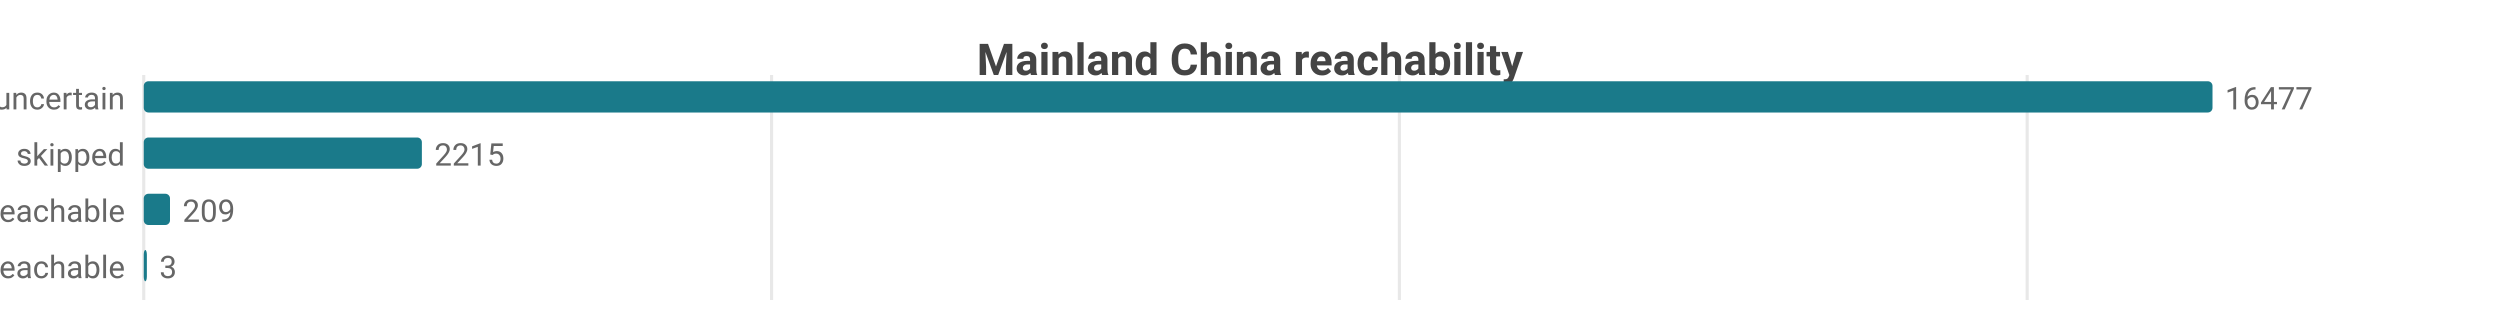
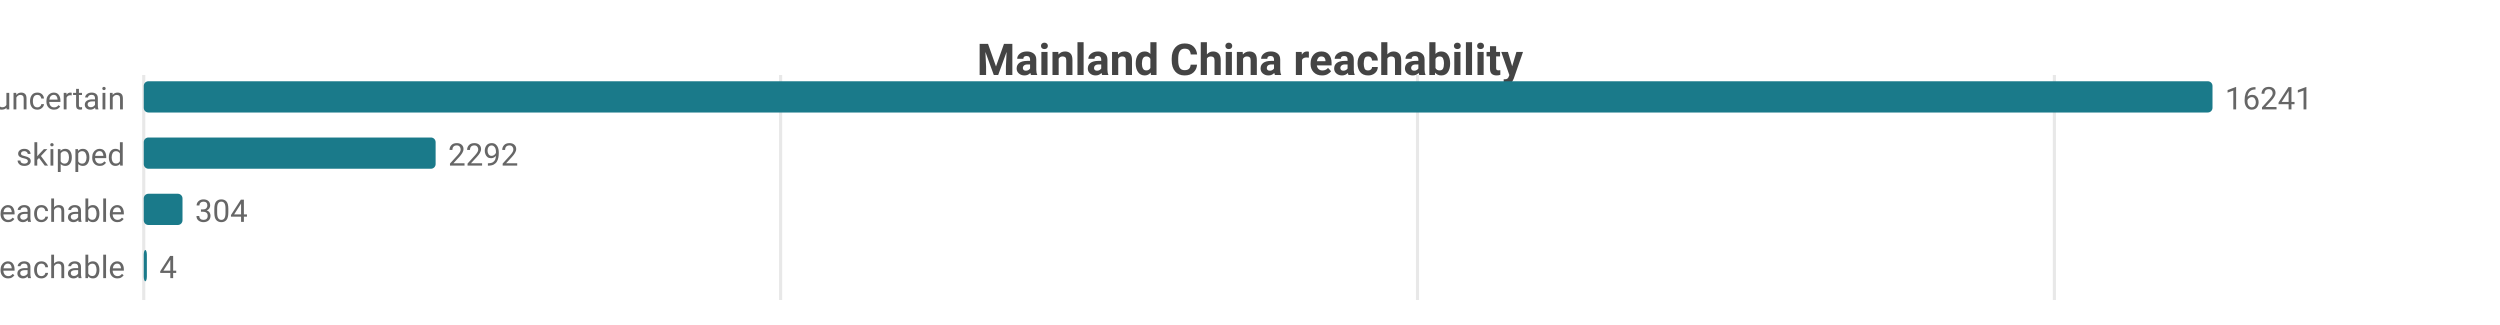
<svg xmlns="http://www.w3.org/2000/svg" width="800" height="104" viewBox="0 0 800 104">
  <rect width="800" height="104" fill="#ffffff" />
  <style>text{font-family:system-ui,-apple-system,'Segoe UI',Roboto,sans-serif}.g{stroke:#e8e8e8;stroke-width:1}.a{stroke:#999;stroke-width:1}.t{font-size:10px;fill:#666}.m{font-size:10px;text-anchor:middle;fill:#666}.e{font-size:10px;text-anchor:end;fill:#666}.l{font-size:11px;fill:#333}.tt{font-size:14px;font-weight:600;text-anchor:middle;fill:#444}.em{font-size:13px;text-anchor:middle;fill:#999}</style>
  <text class="tt" x="400.0" y="24">Mainland China reachability</text>
  <line class="g" x1="46" y1="24" x2="46" y2="96" />
-   <line class="g" x1="246.9" y1="24" x2="246.9" y2="96" />
-   <line class="g" x1="447.8" y1="24" x2="447.8" y2="96" />
-   <line class="g" x1="648.7" y1="24" x2="648.7" y2="96" />
+   <line class="g" x1="249.8" y1="24" x2="249.8" y2="96" />
+   <line class="g" x1="453.6" y1="24" x2="453.6" y2="96" />
+   <line class="g" x1="657.4" y1="24" x2="657.4" y2="96" />
  <text class="e" x="40" y="35">uncertain</text>
  <rect x="46" y="26" width="662" height="10" fill="#1a7a8a" rx="1.5" />
-   <text class="t" x="712" y="35">16477</text>
+   <text class="t" x="712" y="35">16241</text>
  <text class="e" x="40" y="53">skipped</text>
-   <rect x="46" y="44" width="89.0" height="10" fill="#1a7a8a" rx="1.5" />
-   <text class="t" x="139.0" y="53">2215</text>
+   <rect x="46" y="44" width="93.4" height="10" fill="#1a7a8a" rx="1.5" />
+   <text class="t" x="143.4" y="53">2292</text>
  <text class="e" x="40" y="71">reachable</text>
-   <rect x="46" y="62" width="8.4" height="10" fill="#1a7a8a" rx="1.5" />
-   <text class="t" x="58.4" y="71">209</text>
+   <rect x="46" y="62" width="12.4" height="10" fill="#1a7a8a" rx="1.5" />
+   <text class="t" x="62.4" y="71">304</text>
  <text class="e" x="40" y="89">unreachable</text>
  <rect x="46" y="80" width="1" height="10" fill="#1a7a8a" rx="1.5" />
-   <text class="t" x="51" y="89">3</text>
+   <text class="t" x="51" y="89">4</text>
</svg>
